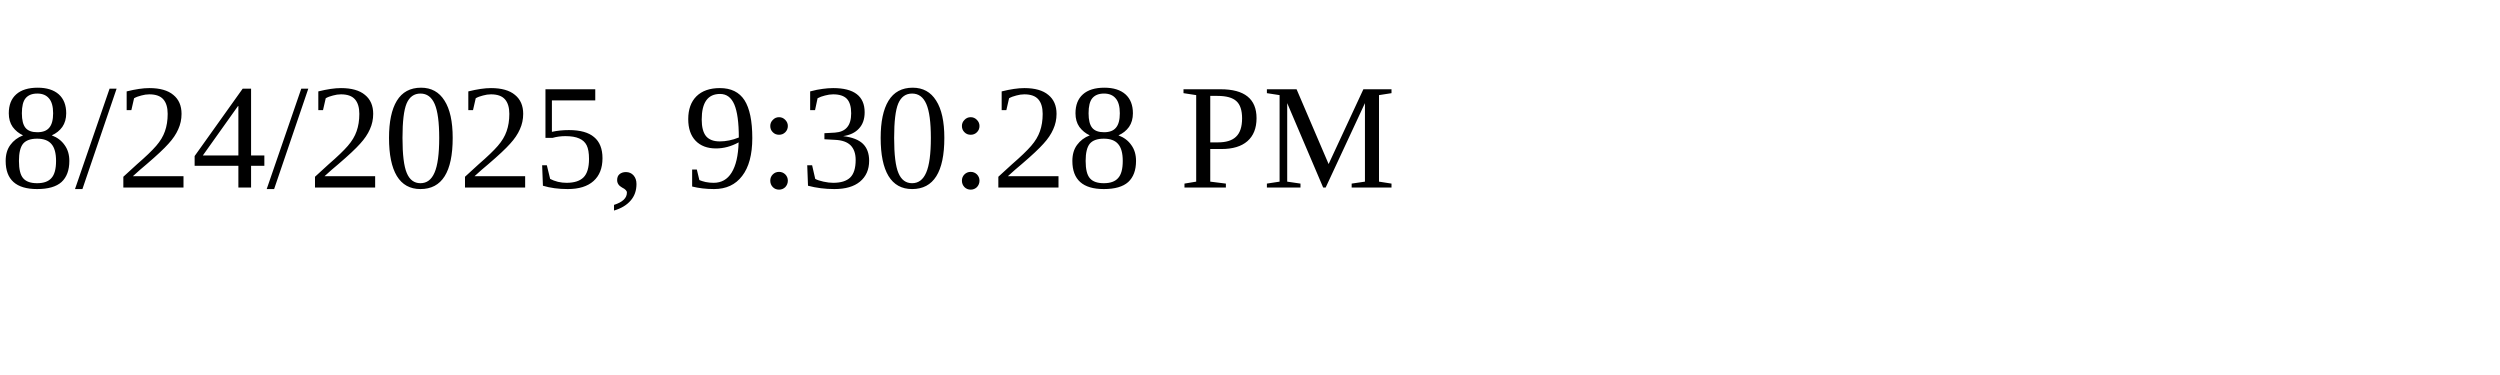
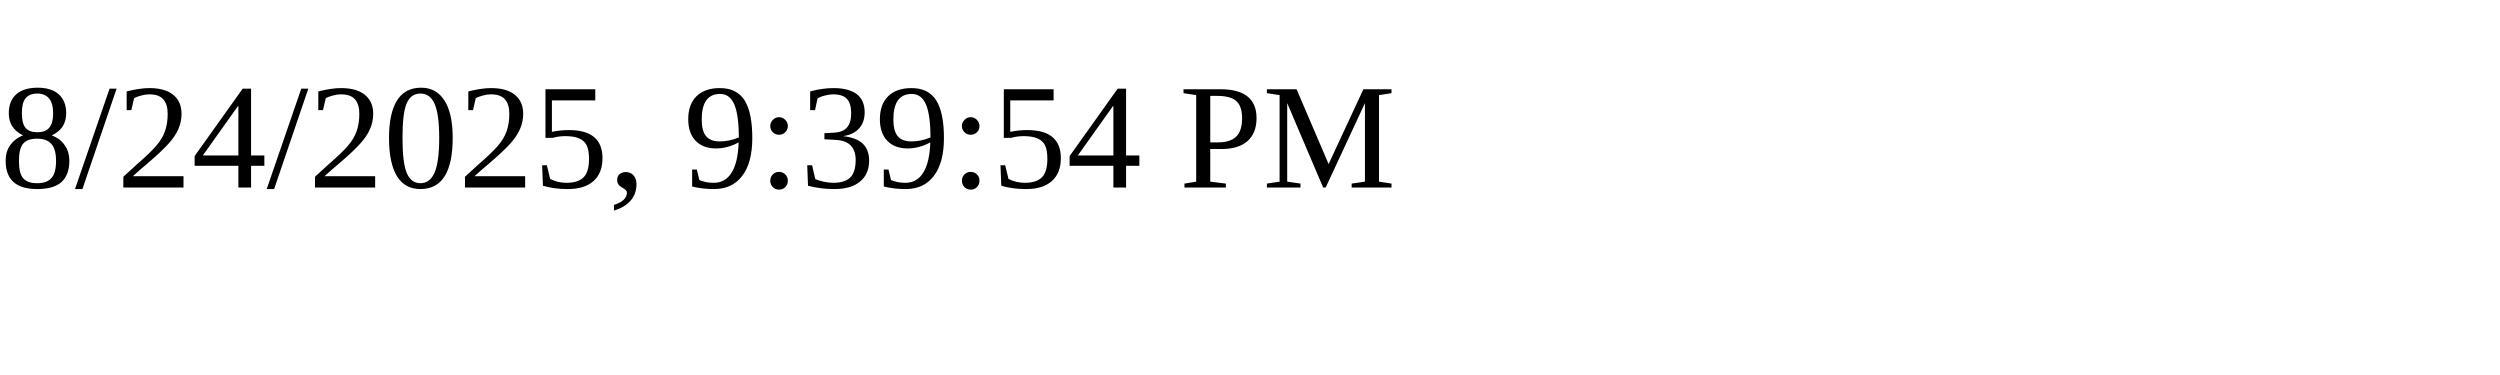
<svg xmlns="http://www.w3.org/2000/svg" height="30" width="200">
-   <text x="0" y="15">8/24/2025, 9:30:28 PM</text>
+   <text x="0" y="15">8/24/2025, 9:39:54 PM</text>
</svg>
